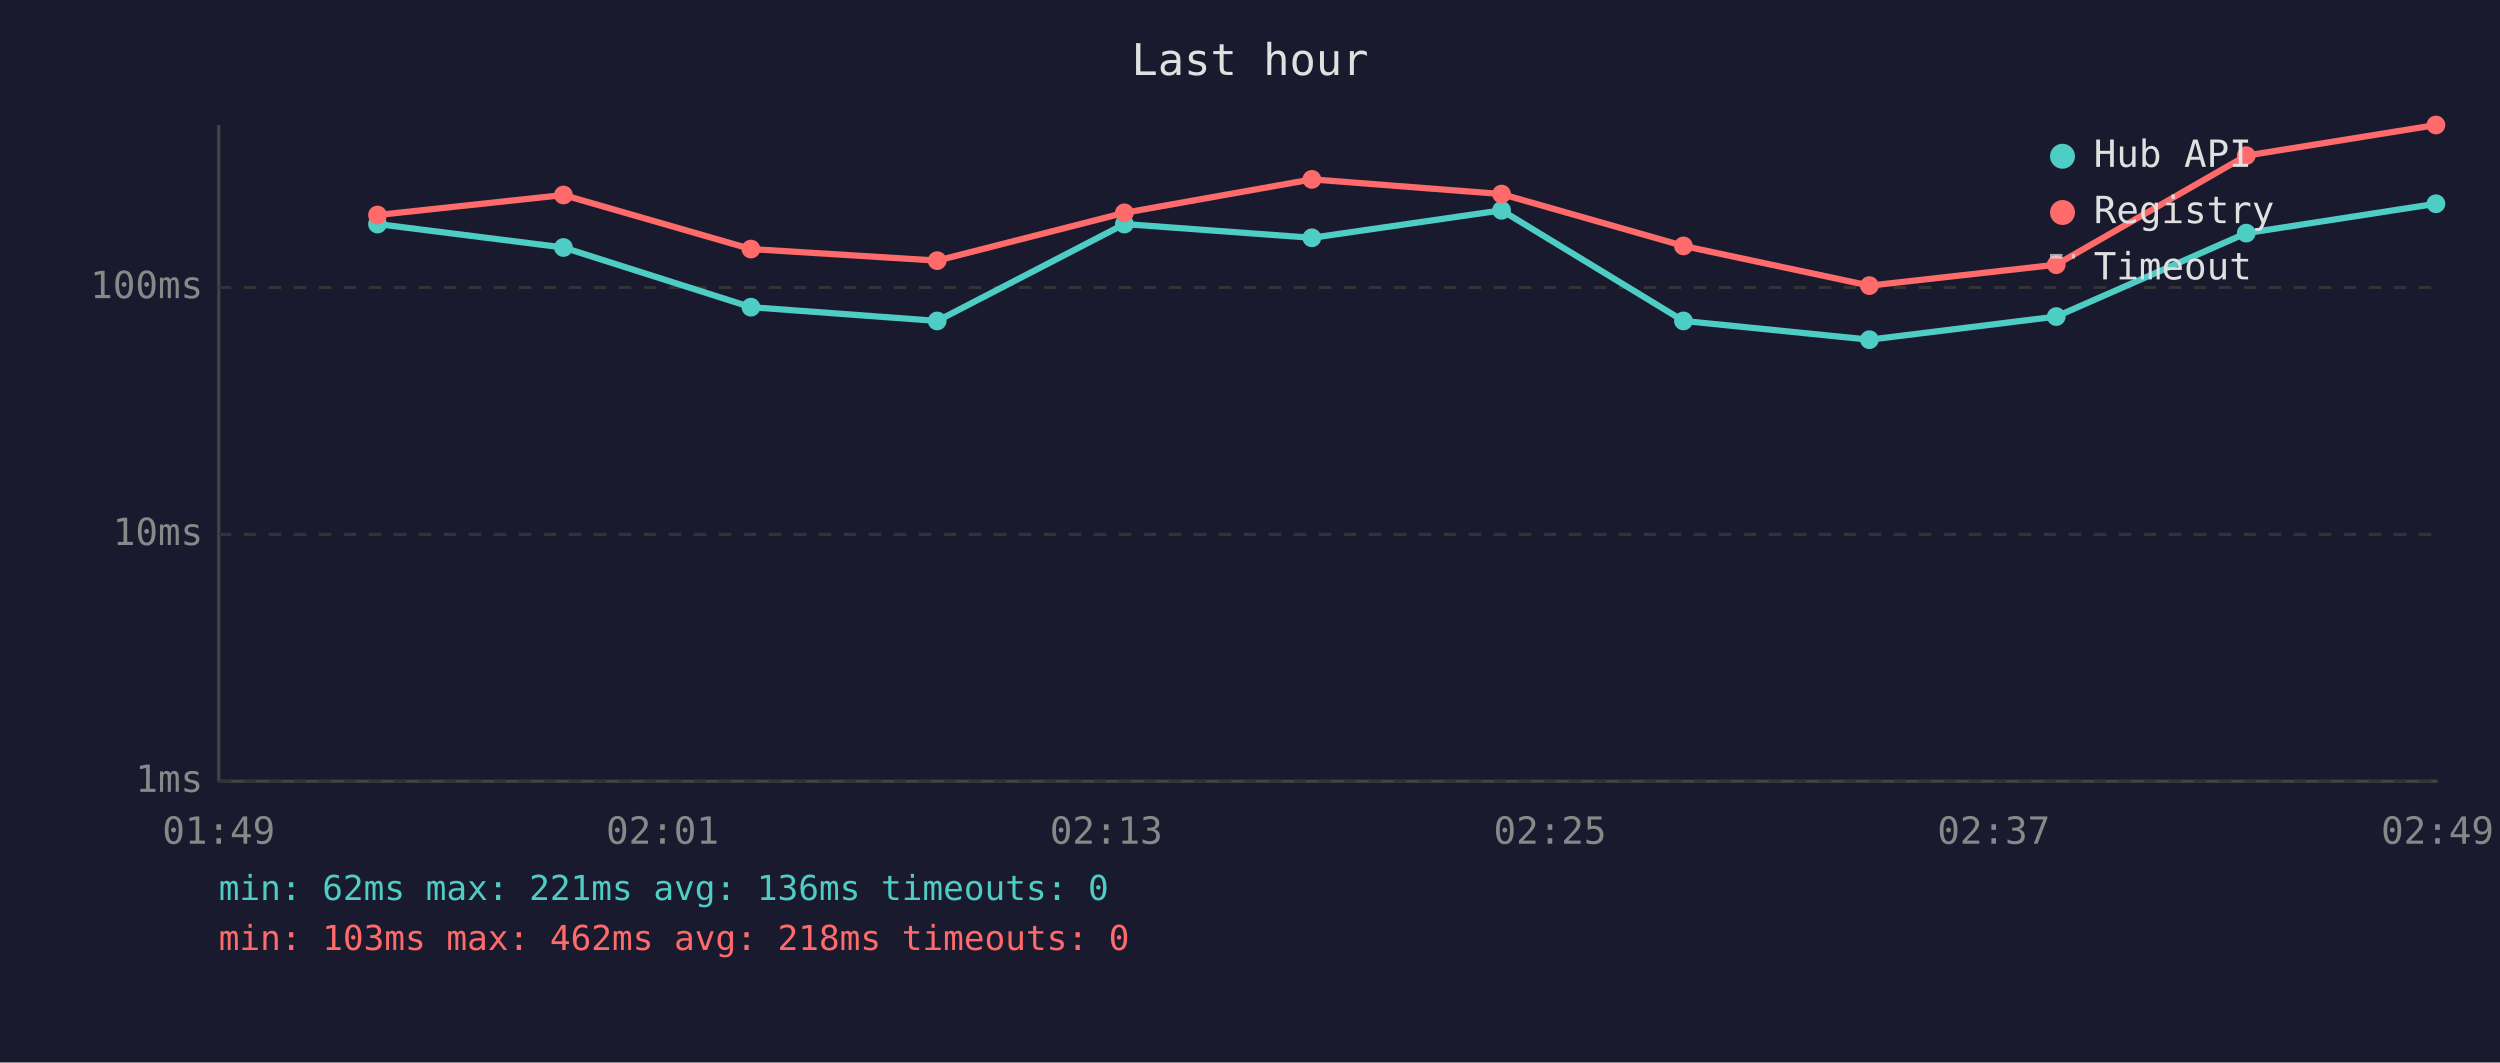
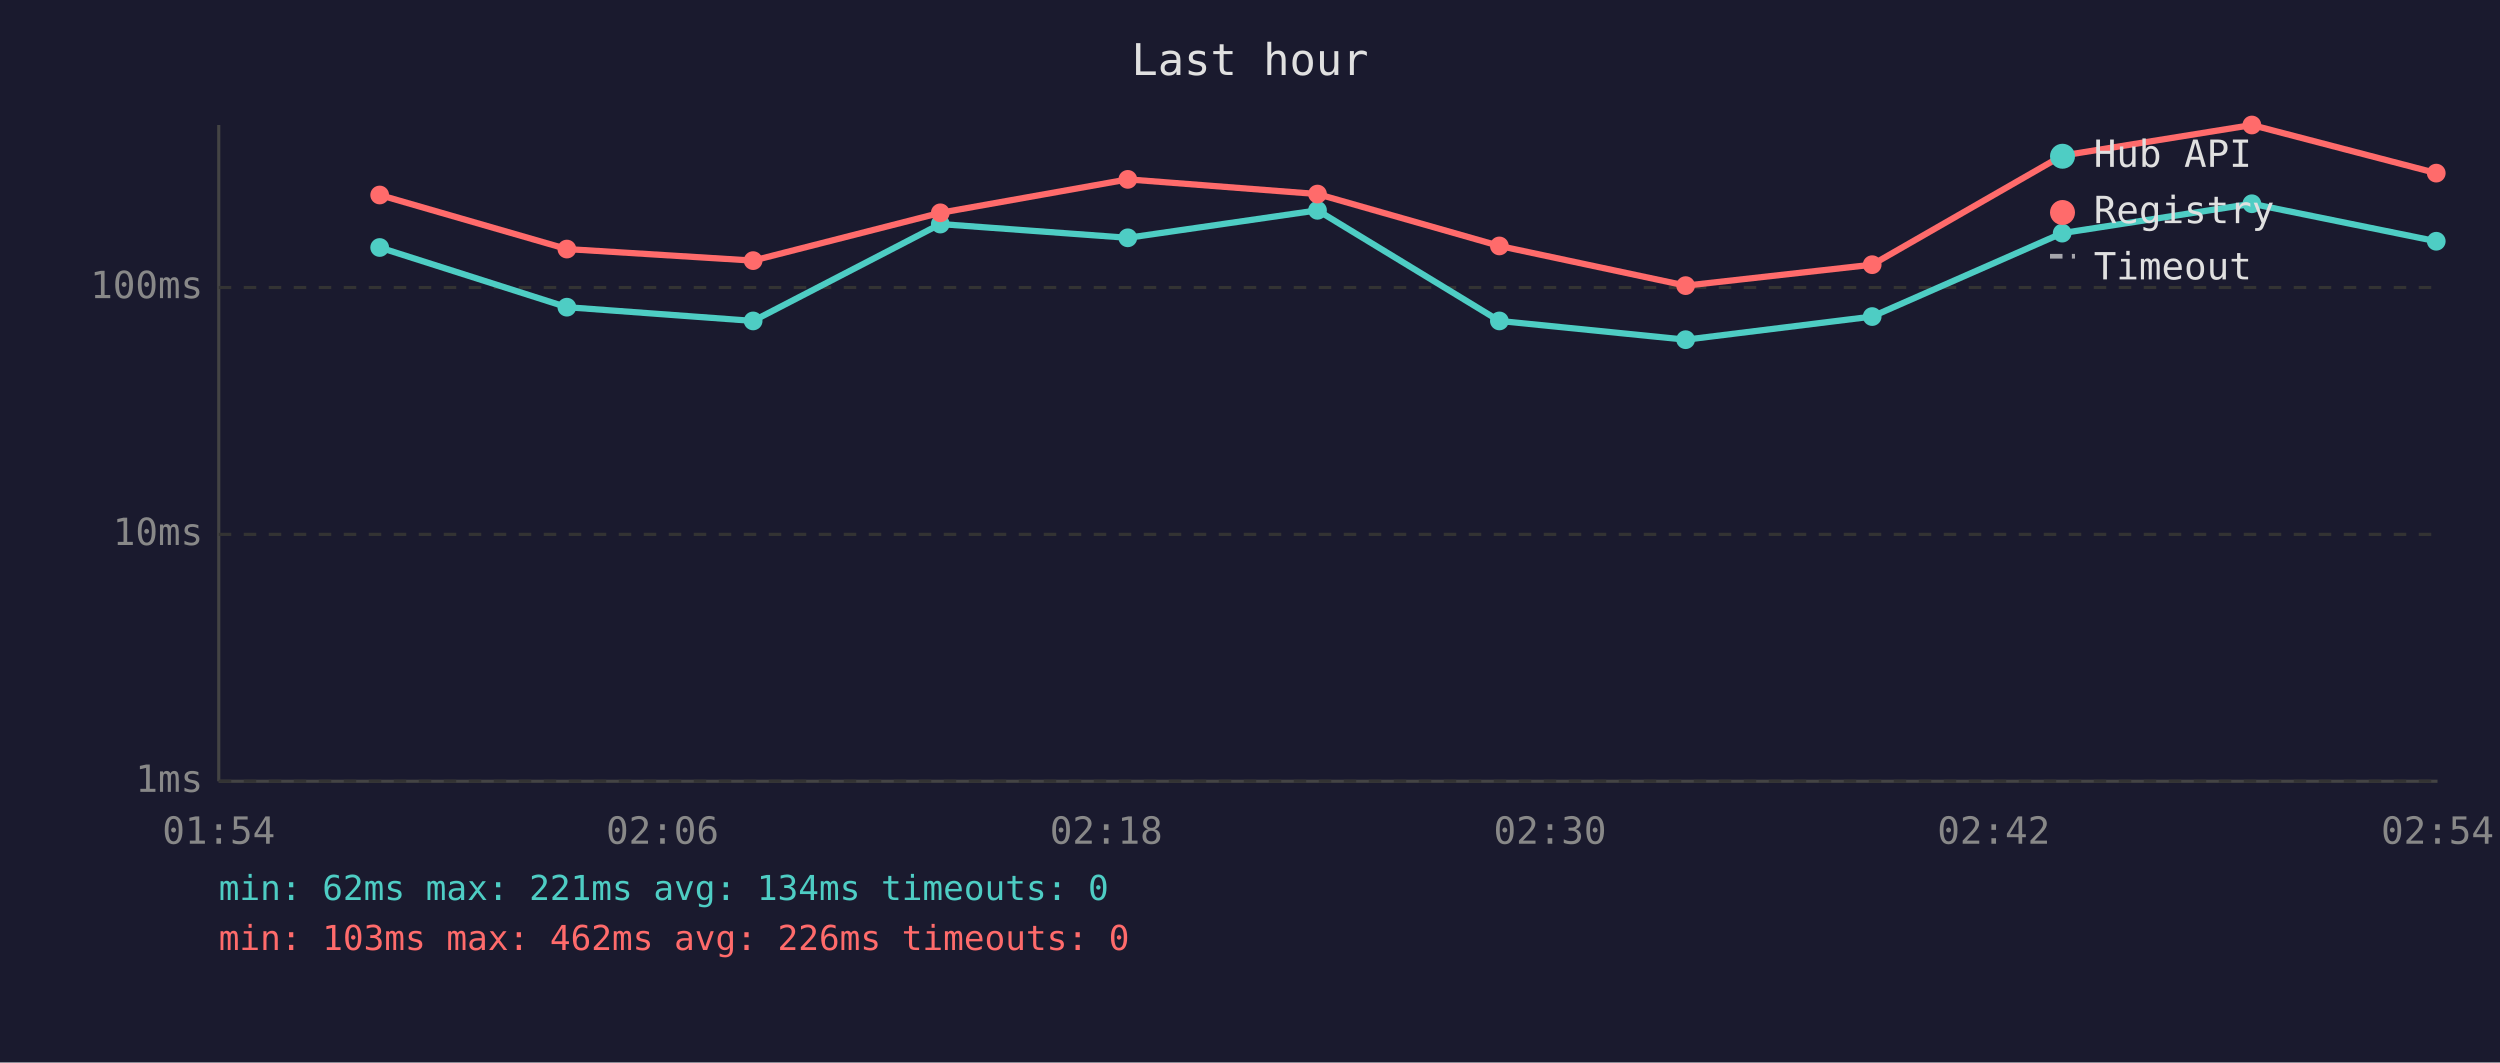
<svg xmlns="http://www.w3.org/2000/svg" viewBox="0 0 800 340" font-family="monospace" font-size="12">
  <rect width="800" height="340" fill="#1a1a2e" />
  <text x="400" y="24" fill="#e0e0e0" font-size="14" text-anchor="middle">Last hour</text>
  <line x1="70" y1="40" x2="70" y2="250" stroke="#444" stroke-width="1" />
  <line x1="70" y1="250" x2="780" y2="250" stroke="#444" stroke-width="1" />
  <line x1="70" y1="250" x2="780" y2="250" stroke="#333" stroke-width="1" stroke-dasharray="4" />
  <text x="65" y="250" fill="#888" text-anchor="end" dominant-baseline="middle">1ms</text>
  <line x1="70" y1="171" x2="780" y2="171" stroke="#333" stroke-width="1" stroke-dasharray="4" />
  <text x="65" y="171" fill="#888" text-anchor="end" dominant-baseline="middle">10ms</text>
  <line x1="70" y1="92" x2="780" y2="92" stroke="#333" stroke-width="1" stroke-dasharray="4" />
  <text x="65" y="92" fill="#888" text-anchor="end" dominant-baseline="middle">100ms</text>
-   <text x="70" y="270" fill="#888" text-anchor="middle">01:49</text>
-   <text x="212" y="270" fill="#888" text-anchor="middle">02:01</text>
-   <text x="354" y="270" fill="#888" text-anchor="middle">02:13</text>
-   <text x="496" y="270" fill="#888" text-anchor="middle">02:25</text>
-   <text x="638" y="270" fill="#888" text-anchor="middle">02:37</text>
-   <text x="780" y="270" fill="#888" text-anchor="middle">02:49</text>
-   <polyline points="120.8,71.7 180.3,79.2 240.3,98.3 299.9,102.7 359.8,71.7 419.8,76.1 480.5,67.3 538.7,102.7 598.2,108.7 658.0,101.3 718.8,74.6 779.5,65.2" fill="none" stroke="#4ecdc4" stroke-width="2" opacity="1" />
-   <circle cx="120.8" cy="71.7" r="3" fill="#4ecdc4" />
-   <circle cx="180.3" cy="79.2" r="3" fill="#4ecdc4" />
-   <circle cx="240.3" cy="98.3" r="3" fill="#4ecdc4" />
-   <circle cx="299.9" cy="102.7" r="3" fill="#4ecdc4" />
-   <circle cx="359.8" cy="71.7" r="3" fill="#4ecdc4" />
-   <circle cx="419.8" cy="76.1" r="3" fill="#4ecdc4" />
-   <circle cx="480.5" cy="67.3" r="3" fill="#4ecdc4" />
-   <circle cx="538.7" cy="102.7" r="3" fill="#4ecdc4" />
-   <circle cx="598.2" cy="108.7" r="3" fill="#4ecdc4" />
-   <circle cx="658.0" cy="101.3" r="3" fill="#4ecdc4" />
-   <circle cx="718.8" cy="74.6" r="3" fill="#4ecdc4" />
-   <circle cx="779.5" cy="65.2" r="3" fill="#4ecdc4" />
-   <polyline points="120.8,68.8 180.3,62.4 240.3,79.7 299.9,83.4 359.8,68.1 419.8,57.4 480.5,62.1 538.7,78.7 598.2,91.4 658.0,84.7 718.8,49.8 779.5,40.0" fill="none" stroke="#ff6b6b" stroke-width="2" opacity="1" />
-   <circle cx="120.8" cy="68.8" r="3" fill="#ff6b6b" />
-   <circle cx="180.3" cy="62.4" r="3" fill="#ff6b6b" />
-   <circle cx="240.3" cy="79.7" r="3" fill="#ff6b6b" />
-   <circle cx="299.9" cy="83.4" r="3" fill="#ff6b6b" />
-   <circle cx="359.8" cy="68.1" r="3" fill="#ff6b6b" />
-   <circle cx="419.8" cy="57.4" r="3" fill="#ff6b6b" />
-   <circle cx="480.5" cy="62.1" r="3" fill="#ff6b6b" />
-   <circle cx="538.7" cy="78.7" r="3" fill="#ff6b6b" />
-   <circle cx="598.2" cy="91.4" r="3" fill="#ff6b6b" />
-   <circle cx="658.0" cy="84.7" r="3" fill="#ff6b6b" />
-   <circle cx="718.8" cy="49.8" r="3" fill="#ff6b6b" />
-   <circle cx="779.5" cy="40.0" r="3" fill="#ff6b6b" />
+   <text x="70" y="270" fill="#888" text-anchor="middle">01:54</text>
+   <text x="212" y="270" fill="#888" text-anchor="middle">02:06</text>
+   <text x="354" y="270" fill="#888" text-anchor="middle">02:18</text>
+   <text x="496" y="270" fill="#888" text-anchor="middle">02:30</text>
+   <text x="638" y="270" fill="#888" text-anchor="middle">02:42</text>
+   <text x="780" y="270" fill="#888" text-anchor="middle">02:54</text>
+   <polyline points="121.5,79.2 181.4,98.3 241.0,102.7 300.9,71.7 360.9,76.1 421.6,67.3 479.8,102.7 539.4,108.7 599.1,101.3 659.9,74.6 720.6,65.2 779.6,77.2" fill="none" stroke="#4ecdc4" stroke-width="2" opacity="1" />
+   <circle cx="121.5" cy="79.2" r="3" fill="#4ecdc4" />
+   <circle cx="181.4" cy="98.3" r="3" fill="#4ecdc4" />
+   <circle cx="241.0" cy="102.7" r="3" fill="#4ecdc4" />
+   <circle cx="300.9" cy="71.7" r="3" fill="#4ecdc4" />
+   <circle cx="360.9" cy="76.1" r="3" fill="#4ecdc4" />
+   <circle cx="421.6" cy="67.3" r="3" fill="#4ecdc4" />
+   <circle cx="479.8" cy="102.7" r="3" fill="#4ecdc4" />
+   <circle cx="539.4" cy="108.7" r="3" fill="#4ecdc4" />
+   <circle cx="599.1" cy="101.3" r="3" fill="#4ecdc4" />
+   <circle cx="659.9" cy="74.6" r="3" fill="#4ecdc4" />
+   <circle cx="720.6" cy="65.2" r="3" fill="#4ecdc4" />
+   <circle cx="779.6" cy="77.2" r="3" fill="#4ecdc4" />
+   <polyline points="121.5,62.4 181.4,79.7 241.0,83.4 300.9,68.1 360.9,57.4 421.6,62.1 479.8,78.7 539.4,91.4 599.1,84.7 659.9,49.8 720.6,40.0 779.6,55.4" fill="none" stroke="#ff6b6b" stroke-width="2" opacity="1" />
+   <circle cx="121.5" cy="62.4" r="3" fill="#ff6b6b" />
+   <circle cx="181.4" cy="79.7" r="3" fill="#ff6b6b" />
+   <circle cx="241.0" cy="83.4" r="3" fill="#ff6b6b" />
+   <circle cx="300.9" cy="68.1" r="3" fill="#ff6b6b" />
+   <circle cx="360.9" cy="57.4" r="3" fill="#ff6b6b" />
+   <circle cx="421.6" cy="62.1" r="3" fill="#ff6b6b" />
+   <circle cx="479.8" cy="78.7" r="3" fill="#ff6b6b" />
+   <circle cx="539.4" cy="91.4" r="3" fill="#ff6b6b" />
+   <circle cx="599.1" cy="84.7" r="3" fill="#ff6b6b" />
+   <circle cx="659.9" cy="49.8" r="3" fill="#ff6b6b" />
+   <circle cx="720.6" cy="40.0" r="3" fill="#ff6b6b" />
+   <circle cx="779.6" cy="55.4" r="3" fill="#ff6b6b" />
  <circle cx="660" cy="50" r="4" fill="#4ecdc4" />
  <text x="670" y="50" fill="#e0e0e0" dominant-baseline="middle">Hub API</text>
  <circle cx="660" cy="68" r="4" fill="#ff6b6b" />
  <text x="670" y="68" fill="#e0e0e0" dominant-baseline="middle">Registry</text>
  <line x1="656" y1="82" x2="664" y2="82" stroke="#e0e0e0" stroke-width="1.5" stroke-dasharray="4,3" opacity="0.7" />
  <text x="670" y="86" fill="#e0e0e0" dominant-baseline="middle">Timeout</text>
-   <text x="70" y="288" fill="#4ecdc4" font-size="11">min: 62ms  max: 221ms  avg: 136ms  timeouts: 0</text>
-   <text x="70" y="304" fill="#ff6b6b" font-size="11">min: 103ms  max: 462ms  avg: 218ms  timeouts: 0</text>
+   <text x="70" y="288" fill="#4ecdc4" font-size="11">min: 62ms  max: 221ms  avg: 134ms  timeouts: 0</text>
+   <text x="70" y="304" fill="#ff6b6b" font-size="11">min: 103ms  max: 462ms  avg: 226ms  timeouts: 0</text>
</svg>
